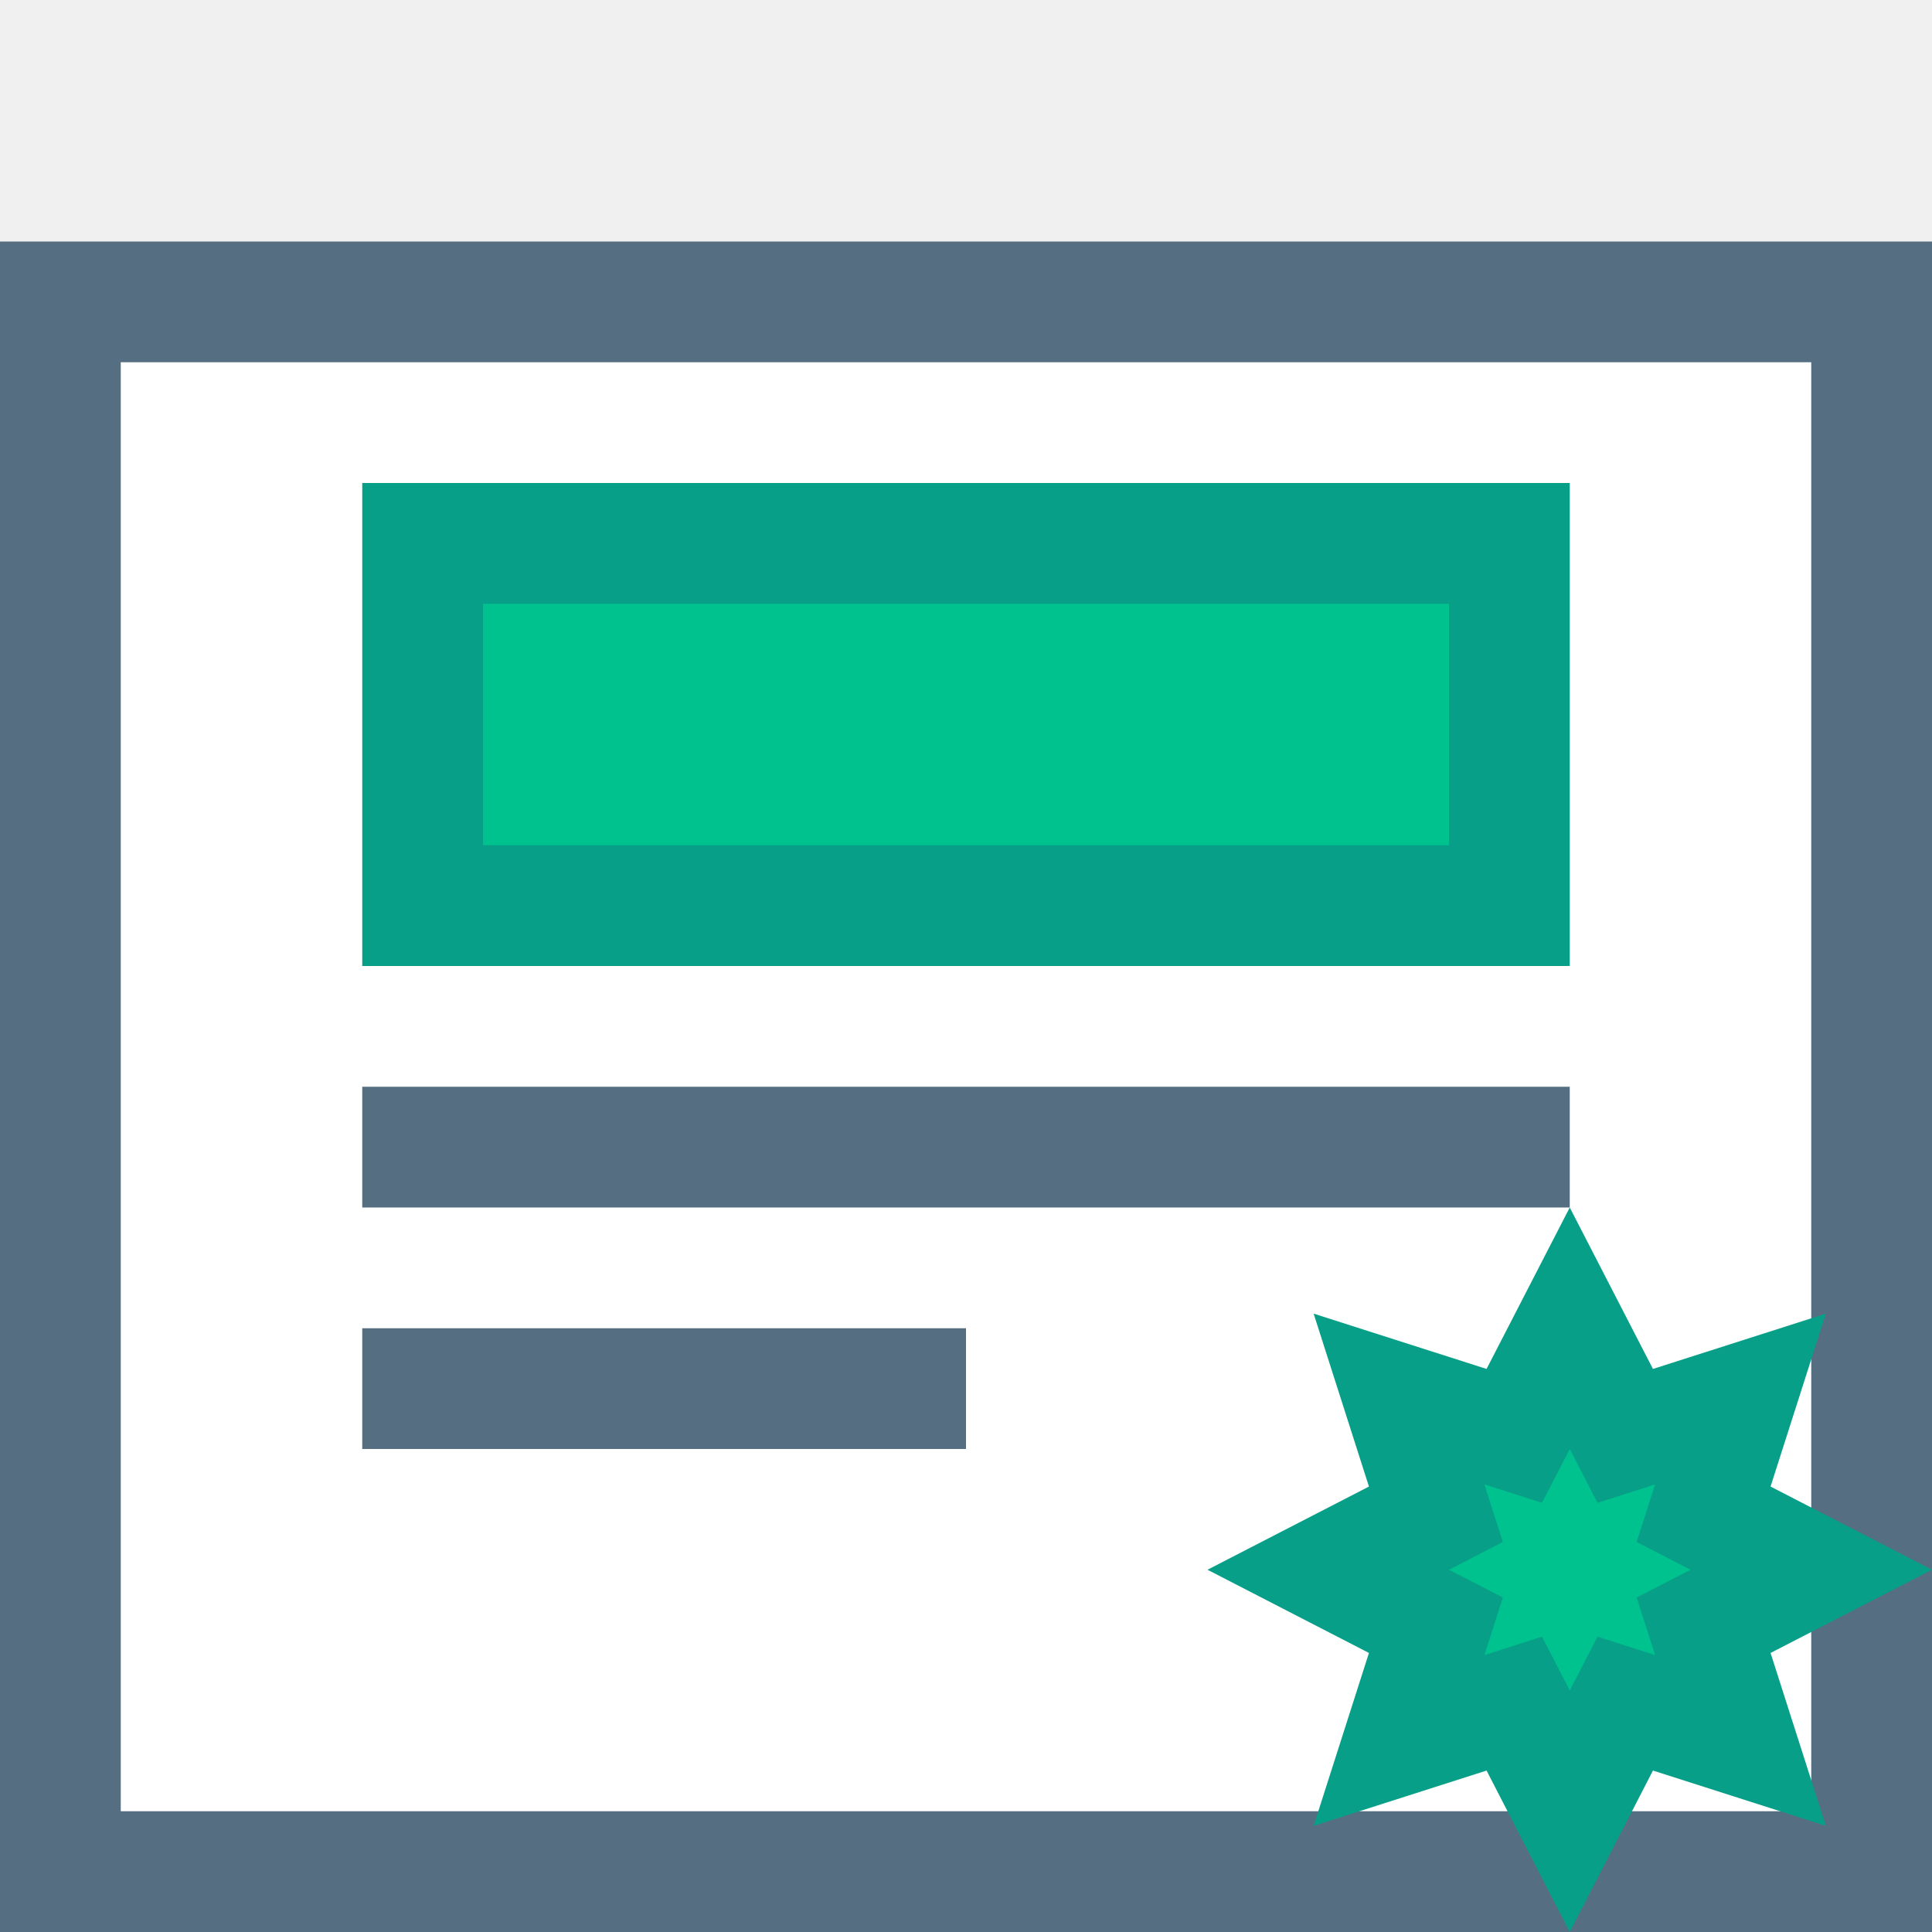
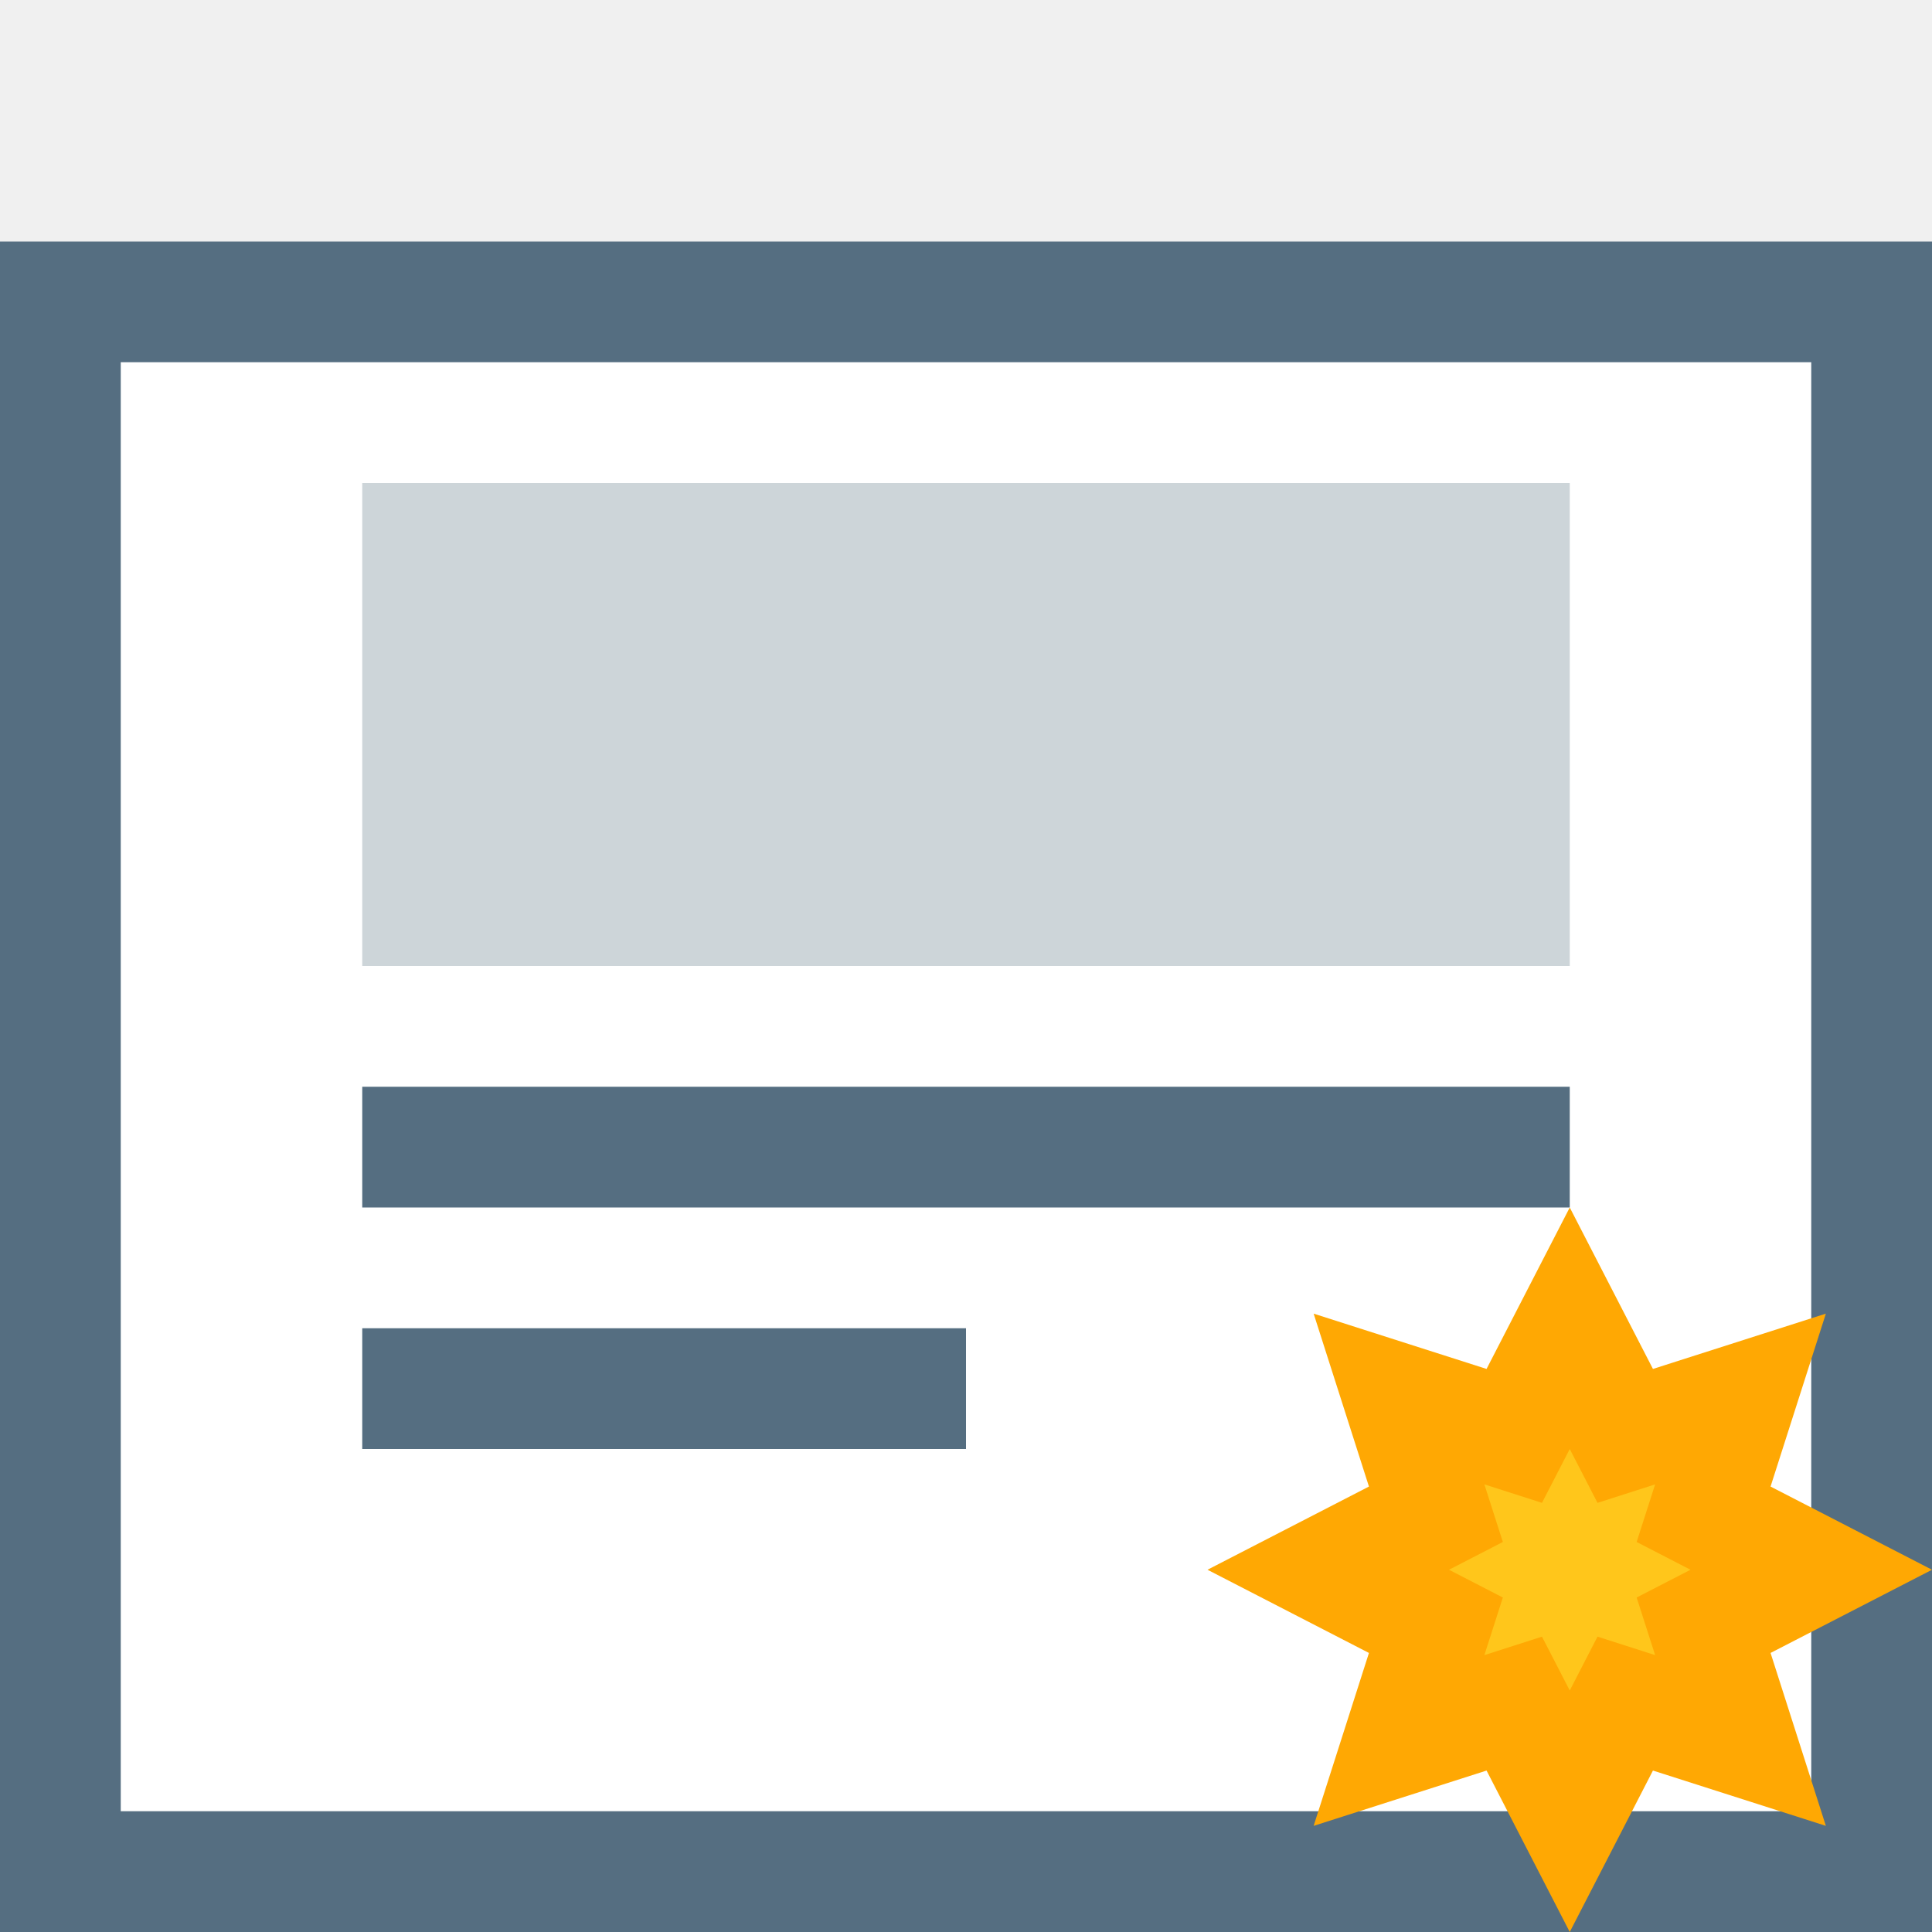
<svg xmlns="http://www.w3.org/2000/svg" width="16" height="16" id="svg4159" version="1.1" viewBox="0 0 16 16">
  <defs id="defs4161">
    <clipPath clipPathUnits="userSpaceOnUse" id="clipPath5603">
      <path style="fill:#00ffff;fill-opacity:1;stroke:none;stroke-width:0.265px;stroke-linecap:butt;stroke-linejoin:miter;stroke-opacity:1" d="m 61.912,165.767 -6.879,6.879 6.879,6.879 6.879,-6.879 z" id="path5605" />
    </clipPath>
  </defs>
  <g id="layer1">
    <g id="g887">
      <g id="g932">
        <g id="g893">
          <rect ry="1.92356e-05" y="2" x="0" height="14" width="16" id="rect853" style="opacity:1;fill:#556e81;fill-opacity:1;fill-rule:nonzero;stroke:none;stroke-width:2;stroke-linecap:square;stroke-linejoin:bevel;stroke-miterlimit:4;stroke-dasharray:none;stroke-dashoffset:35;stroke-opacity:1" />
          <rect style="opacity:1;fill:#ffffff;fill-opacity:1;fill-rule:nonzero;stroke:none;stroke-width:6;stroke-linecap:square;stroke-linejoin:bevel;stroke-miterlimit:4;stroke-dasharray:none;stroke-dashoffset:35;stroke-opacity:1" id="rect835" width="14" height="12" x="1" y="3" ry="1.92356e-05" />
-           <rect y="4" x="3" height="4" width="10" id="rect851" style="opacity:1;fill:#079f87;fill-opacity:1;fill-rule:nonzero;stroke:none;stroke-width:6;stroke-linecap:square;stroke-linejoin:bevel;stroke-miterlimit:4;stroke-dasharray:none;stroke-dashoffset:35;stroke-opacity:1" />
-           <rect y="5" x="4" height="2" width="8" id="rect854" style="opacity:1;fill:#00c28e;fill-opacity:1;fill-rule:nonzero;stroke:none;stroke-width:6;stroke-linecap:square;stroke-linejoin:bevel;stroke-miterlimit:4;stroke-dasharray:none;stroke-dashoffset:35;stroke-opacity:1" />
-           <rect y="9" x="3" height="1" width="10" id="rect856" style="opacity:1;fill:#556e81;fill-opacity:1;fill-rule:nonzero;stroke:none;stroke-width:6;stroke-linecap:square;stroke-linejoin:bevel;stroke-miterlimit:4;stroke-dasharray:none;stroke-dashoffset:35;stroke-opacity:1" />
-           <rect y="11" x="3" height="1" width="5" id="rect858" style="opacity:1;fill:#556e81;fill-opacity:1;fill-rule:nonzero;stroke:none;stroke-width:6;stroke-linecap:square;stroke-linejoin:bevel;stroke-miterlimit:4;stroke-dasharray:none;stroke-dashoffset:35;stroke-opacity:1" />
-           <path d="M 13,16 12.311,14.663 10.879,15.121 11.337,13.689 10,13 11.337,12.311 10.879,10.879 12.311,11.337 13,10 13.689,11.337 15.121,10.879 14.663,12.311 16,13 l -1.337,0.689 0.458,1.432 -1.432,-0.458 z" id="path862" style="opacity:1;fill:#079f87;fill-opacity:1;fill-rule:nonzero;stroke:none;stroke-width:6;stroke-linecap:square;stroke-linejoin:bevel;stroke-miterlimit:4;stroke-dasharray:none;stroke-dashoffset:35;stroke-opacity:1" />
-           <path d="M 13,14 12.77,13.554 12.293,13.707 12.446,13.23 12,13 12.446,12.77 12.293,12.293 12.77,12.446 13,12 13.23,12.446 13.707,12.293 13.554,12.77 14,13 l -0.446,0.23 0.153,0.477 -0.477,-0.153 z" id="path864" style="opacity:1;fill:#00c28e;fill-opacity:1;fill-rule:nonzero;stroke:none;stroke-width:6;stroke-linecap:square;stroke-linejoin:bevel;stroke-miterlimit:4;stroke-dasharray:none;stroke-dashoffset:35;stroke-opacity:1" />
+           <rect y="4" x="3" height="4" width="10" id="rect851" style="opacity:1;fill:#cdd5d9;fill-opacity:1;fill-rule:nonzero;stroke:none;stroke-width:6;stroke-linecap:square;stroke-linejoin:bevel;stroke-miterlimit:4;stroke-dasharray:none;stroke-dashoffset:35;stroke-opacity:1" />
+           <path d="m 3,9 v 1 H 13 V 9 Z m 0,2 v 1 h 5 v -1 z" style="opacity:1;fill:#556e81;fill-opacity:1;fill-rule:nonzero;stroke:none;stroke-width:6;stroke-linecap:square;stroke-linejoin:bevel;stroke-miterlimit:4;stroke-dasharray:none;stroke-dashoffset:35;stroke-opacity:1" id="rect856" />
+           <path d="M 13,16 12.311,14.663 10.879,15.121 11.337,13.689 10,13 11.337,12.311 10.879,10.879 12.311,11.337 13,10 13.689,11.337 15.121,10.879 14.663,12.311 16,13 l -1.337,0.689 0.458,1.432 -1.432,-0.458 z" id="path862" style="opacity:1;fill:#ffa803;fill-opacity:1;fill-rule:nonzero;stroke:none;stroke-width:6;stroke-linecap:square;stroke-linejoin:bevel;stroke-miterlimit:4;stroke-dasharray:none;stroke-dashoffset:35;stroke-opacity:1" />
+           <path d="M 13,14 12.77,13.554 12.293,13.707 12.446,13.23 12,13 12.446,12.77 12.293,12.293 12.77,12.446 13,12 13.23,12.446 13.707,12.293 13.554,12.77 14,13 l -0.446,0.23 0.153,0.477 -0.477,-0.153 z" id="path864" style="opacity:1;fill:#ffc61b;fill-opacity:1;fill-rule:nonzero;stroke:none;stroke-width:6;stroke-linecap:square;stroke-linejoin:bevel;stroke-miterlimit:4;stroke-dasharray:none;stroke-dashoffset:35;stroke-opacity:1" />
        </g>
      </g>
    </g>
  </g>
</svg>
